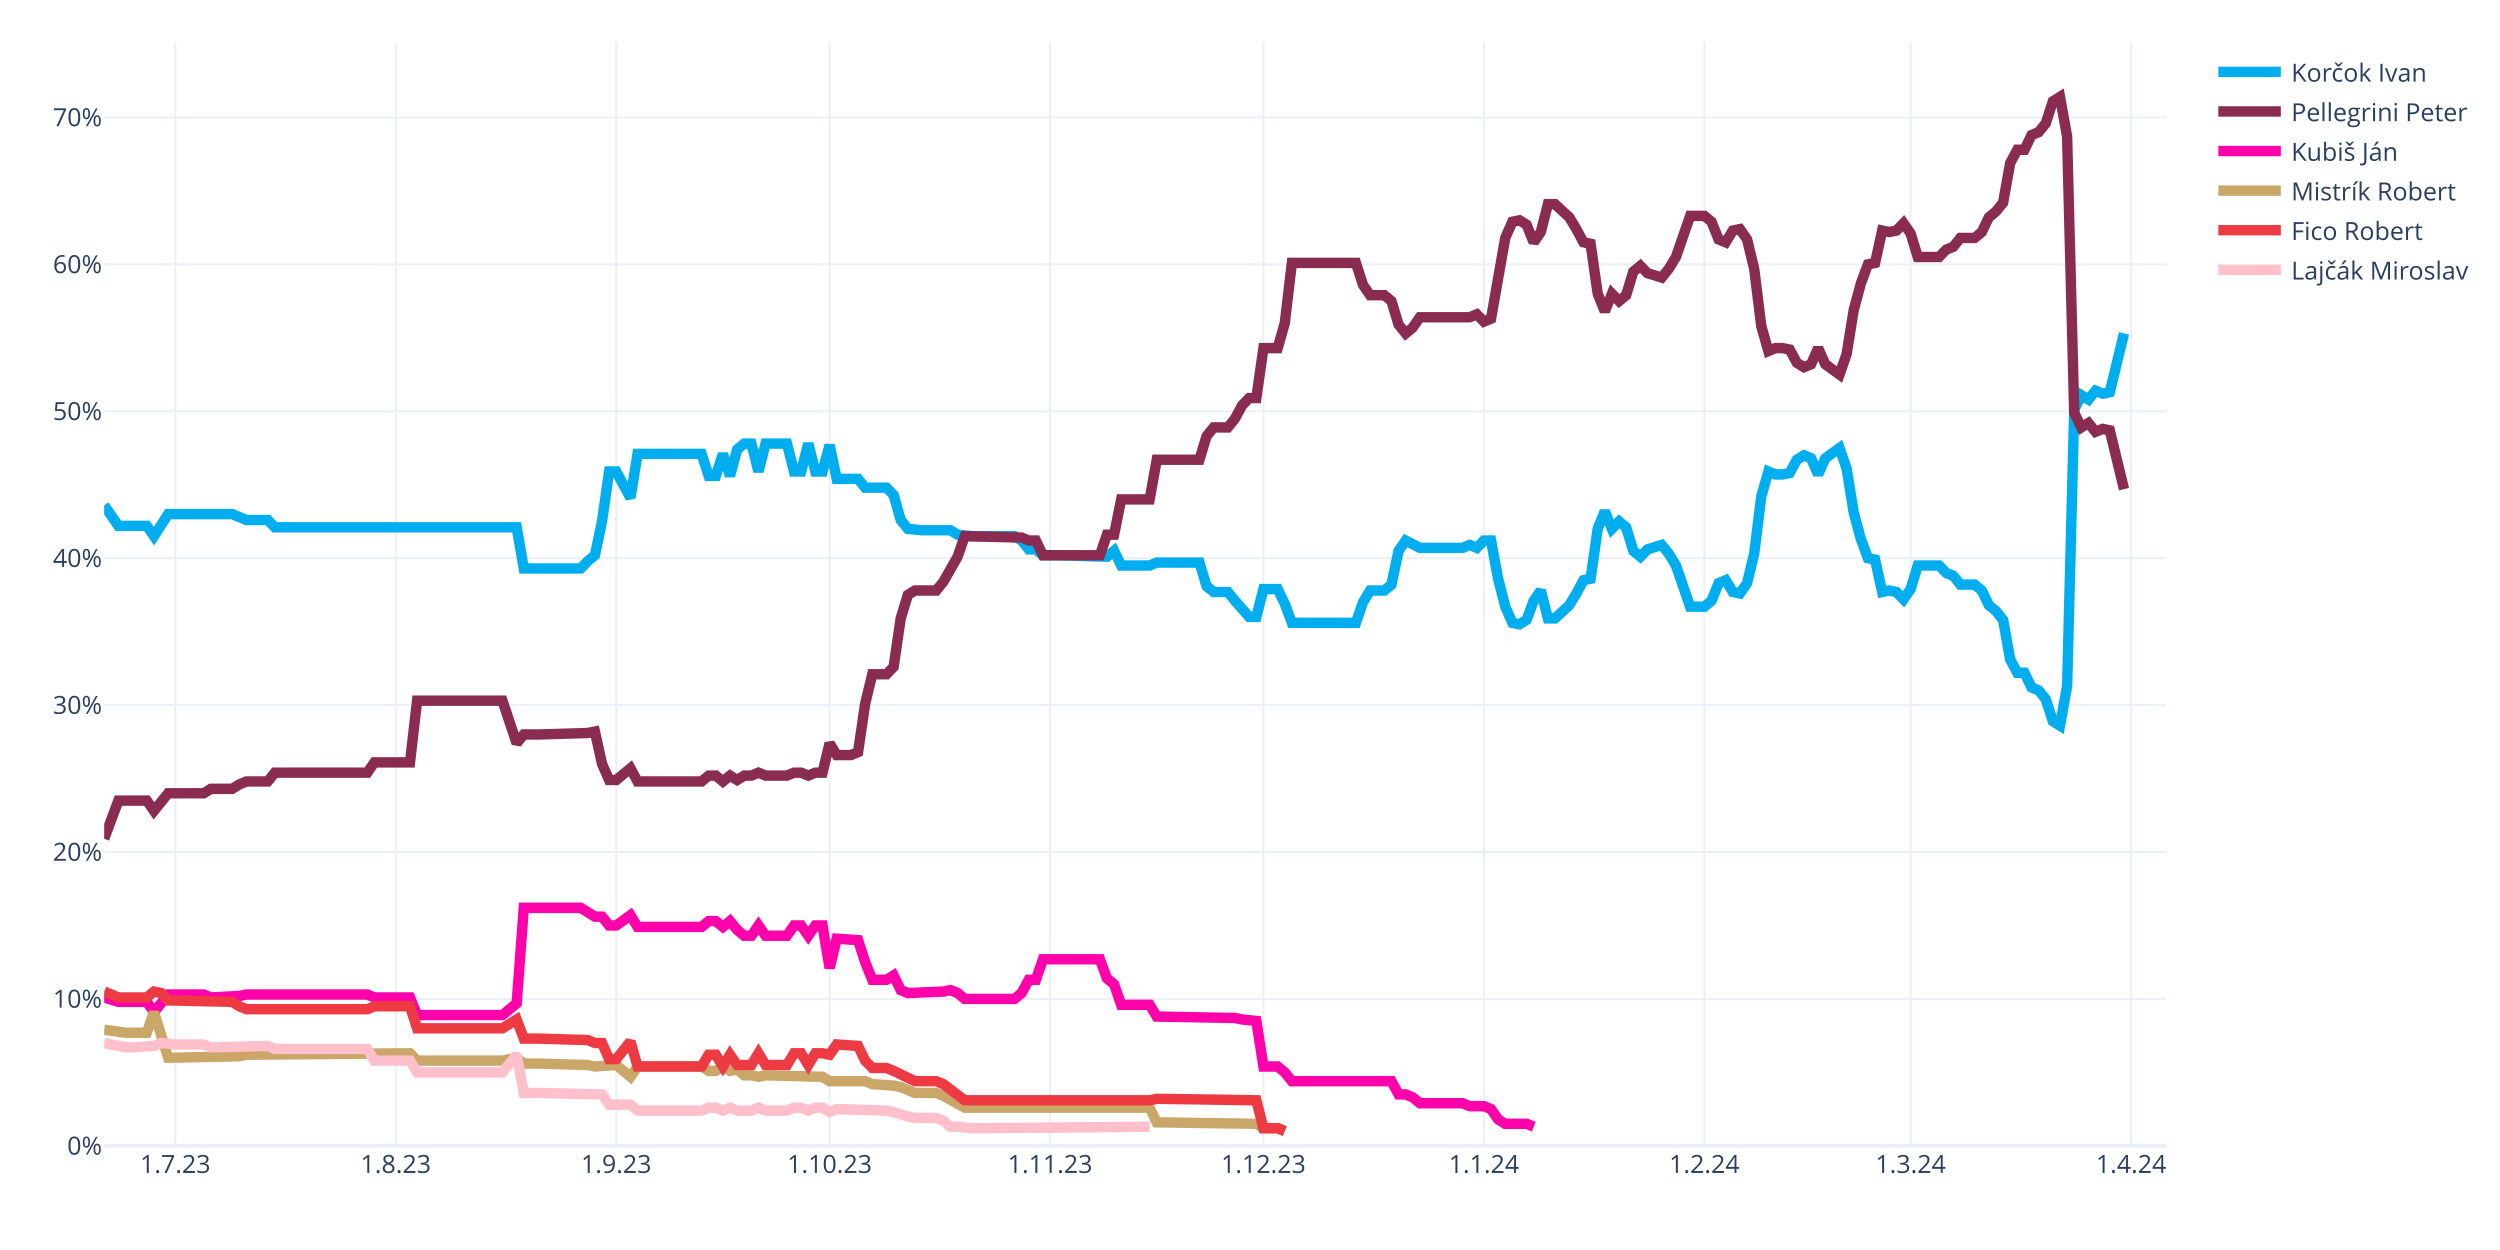
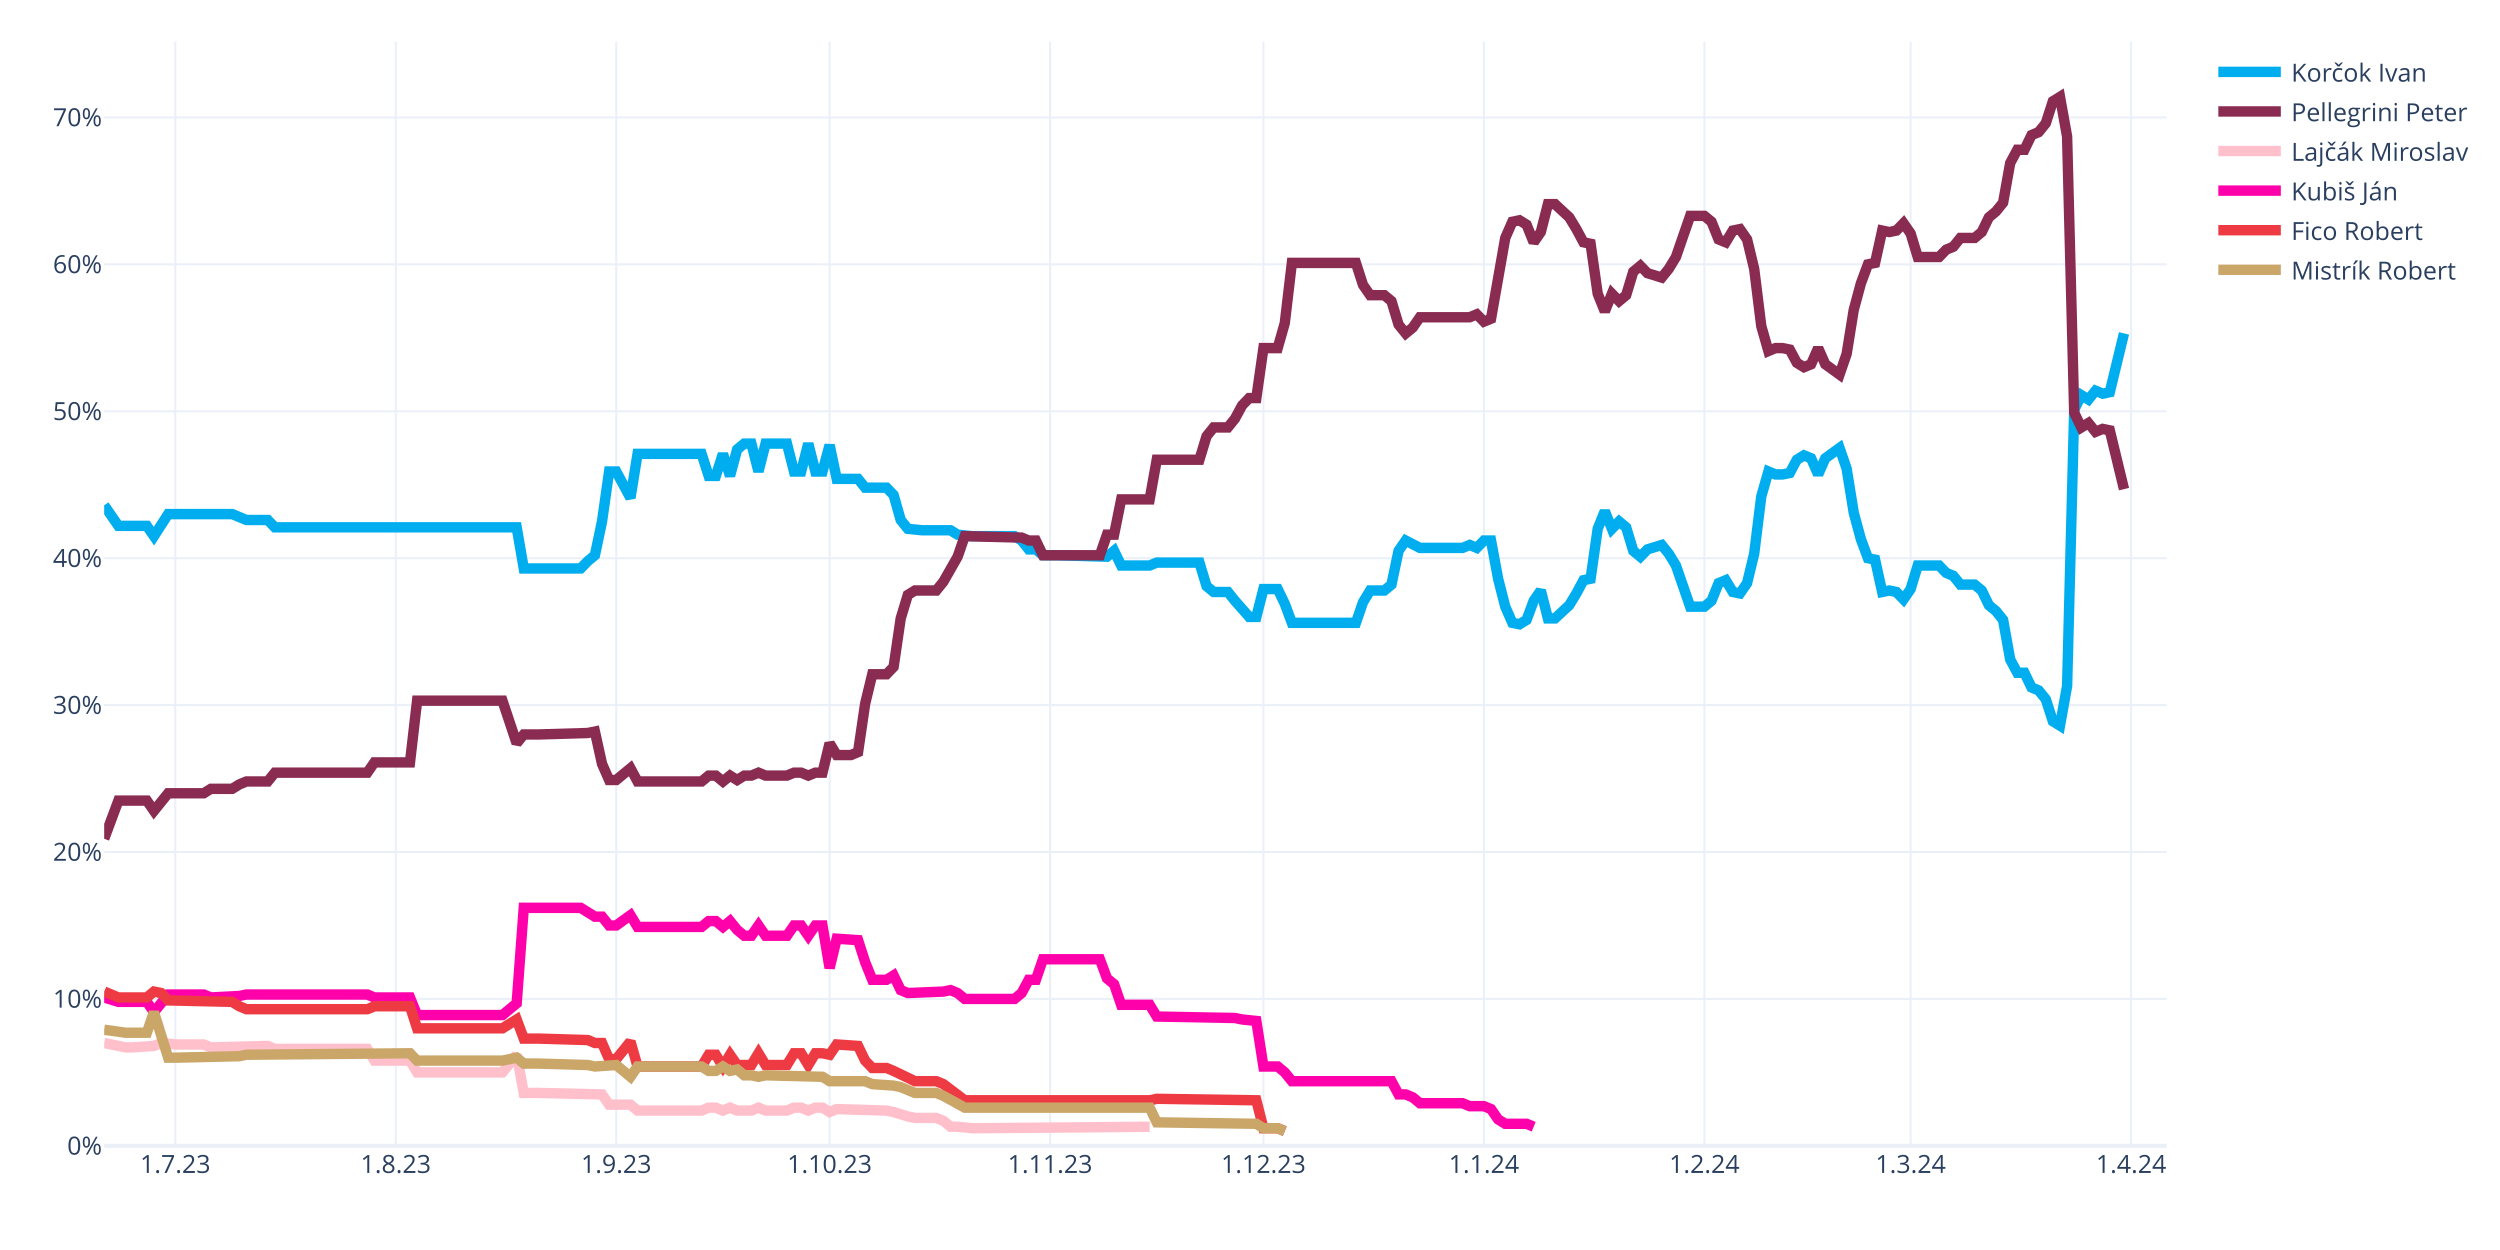
<svg xmlns="http://www.w3.org/2000/svg" class="main-svg" width="1200" height="600" style="" viewBox="0 0 1200 600">
  <rect x="0" y="0" width="1200" height="600" style="fill: rgb(255, 255, 255); fill-opacity: 1;" />
-   <defs id="defs-b3bb59">
+   <defs id="defs-875581">
    <g class="clips">
-       <clipPath id="clipb3bb59xyplot" class="plotclip">
+       <clipPath id="clip875581xyplot" class="plotclip">
        <rect width="990" height="530" />
      </clipPath>
-       <clipPath class="axesclip" id="clipb3bb59x">
+       <clipPath class="axesclip" id="clip875581x">
        <rect x="50" y="0" width="990" height="600" />
      </clipPath>
-       <clipPath class="axesclip" id="clipb3bb59y">
+       <clipPath class="axesclip" id="clip875581y">
        <rect x="0" y="20" width="1200" height="530" />
      </clipPath>
-       <clipPath class="axesclip" id="clipb3bb59xy">
+       <clipPath class="axesclip" id="clip875581xy">
        <rect x="50" y="20" width="990" height="530" />
      </clipPath>
    </g>
    <g class="gradients" />
    <g class="patterns" />
  </defs>
  <g class="bglayer" />
  <g class="layer-below">
    <g class="imagelayer" />
    <g class="shapelayer" />
  </g>
  <g class="cartesianlayer">
    <g class="subplot xy">
      <g class="layer-subplot">
        <g class="shapelayer" />
        <g class="imagelayer" />
      </g>
      <g class="minor-gridlayer">
        <g class="x" />
        <g class="y" />
      </g>
      <g class="gridlayer">
        <g class="x">
          <path class="xgrid crisp" transform="translate(84.14,0)" d="M0,20v530" style="stroke: rgb(235, 240, 248); stroke-opacity: 1; stroke-width: 1px;" />
          <path class="xgrid crisp" transform="translate(189.97,0)" d="M0,20v530" style="stroke: rgb(235, 240, 248); stroke-opacity: 1; stroke-width: 1px;" />
          <path class="xgrid crisp" transform="translate(295.79,0)" d="M0,20v530" style="stroke: rgb(235, 240, 248); stroke-opacity: 1; stroke-width: 1px;" />
          <path class="xgrid crisp" transform="translate(398.21,0)" d="M0,20v530" style="stroke: rgb(235, 240, 248); stroke-opacity: 1; stroke-width: 1px;" />
          <path class="xgrid crisp" transform="translate(504.03,0)" d="M0,20v530" style="stroke: rgb(235, 240, 248); stroke-opacity: 1; stroke-width: 1px;" />
          <path class="xgrid crisp" transform="translate(606.45,0)" d="M0,20v530" style="stroke: rgb(235, 240, 248); stroke-opacity: 1; stroke-width: 1px;" />
          <path class="xgrid crisp" transform="translate(712.28,0)" d="M0,20v530" style="stroke: rgb(235, 240, 248); stroke-opacity: 1; stroke-width: 1px;" />
          <path class="xgrid crisp" transform="translate(818.1,0)" d="M0,20v530" style="stroke: rgb(235, 240, 248); stroke-opacity: 1; stroke-width: 1px;" />
          <path class="xgrid crisp" transform="translate(917.1,0)" d="M0,20v530" style="stroke: rgb(235, 240, 248); stroke-opacity: 1; stroke-width: 1px;" />
          <path class="xgrid crisp" transform="translate(1022.93,0)" d="M0,20v530" style="stroke: rgb(235, 240, 248); stroke-opacity: 1; stroke-width: 1px;" />
        </g>
        <g class="y">
          <path class="ygrid crisp" transform="translate(0,479.48)" d="M50,0h990" style="stroke: rgb(235, 240, 248); stroke-opacity: 1; stroke-width: 1px;" />
          <path class="ygrid crisp" transform="translate(0,408.96)" d="M50,0h990" style="stroke: rgb(235, 240, 248); stroke-opacity: 1; stroke-width: 1px;" />
          <path class="ygrid crisp" transform="translate(0,338.45)" d="M50,0h990" style="stroke: rgb(235, 240, 248); stroke-opacity: 1; stroke-width: 1px;" />
          <path class="ygrid crisp" transform="translate(0,267.93)" d="M50,0h990" style="stroke: rgb(235, 240, 248); stroke-opacity: 1; stroke-width: 1px;" />
          <path class="ygrid crisp" transform="translate(0,197.41)" d="M50,0h990" style="stroke: rgb(235, 240, 248); stroke-opacity: 1; stroke-width: 1px;" />
          <path class="ygrid crisp" transform="translate(0,126.89)" d="M50,0h990" style="stroke: rgb(235, 240, 248); stroke-opacity: 1; stroke-width: 1px;" />
          <path class="ygrid crisp" transform="translate(0,56.37)" d="M50,0h990" style="stroke: rgb(235, 240, 248); stroke-opacity: 1; stroke-width: 1px;" />
        </g>
      </g>
      <g class="zerolinelayer">
        <path class="yzl zl crisp" transform="translate(0,550)" d="M50,0h990" style="stroke: rgb(235, 240, 248); stroke-opacity: 1; stroke-width: 2px;" />
      </g>
      <g class="layer-between">
        <g class="shapelayer" />
        <g class="imagelayer" />
      </g>
      <path class="xlines-below" />
      <path class="ylines-below" />
      <g class="overlines-below" />
      <g class="xaxislayer-below" />
      <g class="yaxislayer-below" />
      <g class="overaxes-below" />
      <g class="overplot">
-         <g class="xy" transform="translate(50,20)" clip-path="url(#clipb3bb59xyplot)">
+         <g class="xy" transform="translate(50,20)" clip-path="url(#clip875581xyplot)">
          <g class="scatterlayer mlayer">
-             <g class="trace scatter trace9d4dea" style="stroke-miterlimit: 2; opacity: 1;">
+             <g class="trace scatter trace662240" style="stroke-miterlimit: 2; opacity: 1;">
              <g class="fills" />
              <g class="errorbars" />
              <g class="lines">
                <path class="js-line" d="M0,222.54L6.83,232.41L10.24,232.41L20.48,232.41L23.9,237.35L30.72,226.77L34.14,226.77L61.45,226.77L64.86,228.18L68.28,229.59L71.69,229.59L78.52,229.59L81.93,233.12L198,233.12L201.41,252.86L228.72,252.86L232.14,249.34L235.55,246.52L238.97,230.3L242.38,206.32L245.79,206.32L252.62,219.01L256.03,197.86L286.76,197.86L290.17,208.44L293.59,208.44L297,197.86L300.41,208.44L303.83,195.74L307.24,192.92L310.66,192.92L314.07,206.32L317.48,192.92L327.72,192.92L331.14,206.32L334.55,206.32L337.97,192.92L341.38,206.32L344.79,206.32L348.21,193.63L351.62,209.85L361.86,209.85L365.28,214.08L375.52,214.08L378.93,217.6L382.34,229.59L385.76,233.82L392.59,234.53L396,234.53L406.24,234.53L409.66,236.64L416.48,237.35L419.9,237.35L436.97,237.35L440.38,239.46L443.79,243.7L447.21,243.7L450.62,246.52L457.45,246.52L481.34,247.22L484.76,244.4L488.17,251.45L491.59,251.45L501.83,251.45L505.24,250.04L525.72,250.04L529.14,261.33L532.55,264.15L535.97,264.15L539.38,264.15L542.79,268.38L549.62,276.13L553.03,276.13L556.45,262.74L559.86,262.74L563.28,262.74L566.69,269.79L570.1,278.96L573.52,278.96L600.83,278.96L604.24,269.08L607.66,263.44L611.07,263.44L614.48,263.44L617.9,260.62L621.31,244.4L624.72,239.46L631.55,242.99L634.97,242.99L652.03,242.99L655.45,241.58L658.86,242.99L662.28,239.46L665.69,239.46L669.1,257.8L672.52,271.2L675.93,278.96L679.34,279.66L682.76,277.54L686.17,268.38L689.59,263.44L693,276.84L696.41,276.84L703.24,270.49L706.66,264.85L710.07,258.5L713.48,257.8L716.9,233.82L720.31,225.36L723.72,233.82L727.14,230.3L730.55,233.12L733.97,244.4L737.38,247.22L740.79,243.7L747.62,241.58L751.03,245.81L754.45,251.45L757.86,261.33L761.28,271.2L764.69,271.2L768.1,271.2L771.52,268.38L774.93,259.92L778.34,258.5L781.76,264.15L785.17,264.85L788.59,259.92L792,245.81L795.41,218.31L798.83,206.32L802.24,207.73L805.66,207.73L809.07,207.03L812.48,200.68L815.9,198.56L819.31,199.97L822.72,207.73L826.14,199.97L832.97,195.04L836.38,204.91L839.79,226.07L843.21,238.76L846.62,247.93L850.03,248.63L853.45,264.15L856.86,263.44L860.28,264.15L863.69,267.67L867.1,262.74L870.52,251.45L880.76,251.45L884.17,254.98L887.59,256.39L891,260.62L897.83,260.62L901.24,263.44L904.66,270.49L908.07,273.31L911.48,277.54L914.9,296.58L918.31,302.93L921.72,302.93L925.14,309.98L928.55,311.39L931.97,315.62L935.38,326.2L938.79,328.32L942.21,309.28L945.62,176.7L949.03,169.65L952.45,171.77L955.86,167.54L959.28,168.95L962.69,168.24L969.52,140.03" style="vector-effect: none; fill: none; stroke: rgb(0, 174, 239); stroke-opacity: 1; stroke-width: 5px; opacity: 1;" />
              </g>
              <g class="points" />
              <g class="text" />
            </g>
-             <g class="trace scatter tracefc44b5" style="stroke-miterlimit: 2; opacity: 1;">
+             <g class="trace scatter traceb08db9" style="stroke-miterlimit: 2; opacity: 1;">
              <g class="fills" />
              <g class="errorbars" />
              <g class="lines">
                <path class="js-line" d="M0,382.62L6.83,364.28L10.24,364.28L20.48,364.28L23.9,369.22L30.72,360.76L34.14,360.76L47.79,360.76L51.21,358.64L61.45,358.64L64.86,356.53L68.28,355.11L71.69,355.11L78.52,355.11L81.93,350.88L126.31,350.88L129.72,345.95L146.79,345.95L150.21,316.33L191.17,316.33L198,336.78L201.41,332.55L208.24,332.55L232.14,331.84L235.55,331.14L238.97,346.65L242.38,354.41L245.79,354.41L249.21,351.59L252.62,348.77L256.03,355.11L286.76,355.11L290.17,352.29L293.59,352.29L297,355.11L300.41,352.29L303.83,354.41L307.24,352.29L310.66,352.29L314.07,350.88L317.48,352.29L327.72,352.29L331.14,350.88L334.55,350.88L337.97,352.29L341.38,350.88L344.79,350.88L348.21,336.78L351.62,342.42L358.45,342.42L361.86,341.01L365.28,317.74L368.69,303.64L375.52,303.64L378.93,300.11L382.34,276.84L385.76,265.56L389.17,263.44L392.59,263.44L399.41,263.44L402.83,259.21L409.66,247.22L413.07,237.35L440.38,238.05L443.79,239.46L447.21,239.46L450.62,246.52L477.93,246.52L481.34,236.64L484.76,236.64L488.17,219.72L501.83,219.72L505.24,200.68L525.72,200.68L529.14,189.4L532.55,185.17L535.97,185.17L539.38,185.17L542.79,180.93L546.21,174.59L549.62,171.06L553.03,171.06L556.45,147.09L563.28,147.09L566.69,135.1L570.1,106.19L573.52,106.19L600.83,106.19L604.24,116.76L607.66,121.7L611.07,121.7L614.48,121.7L617.9,124.52L621.31,135.8L624.72,140.03L628.14,137.21L631.55,132.28L655.45,132.28L658.86,130.87L662.28,134.39L665.69,132.98L672.52,94.2L675.93,86.44L679.34,85.74L682.76,87.85L686.17,96.31L689.59,91.38L693,77.98L696.41,77.98L703.24,84.32L706.66,89.97L710.07,96.31L713.48,97.02L716.9,120.99L720.31,129.46L723.72,120.99L727.14,124.52L730.55,121.7L733.97,110.42L737.38,107.6L740.79,111.12L747.62,113.24L751.03,109.01L754.45,103.36L757.86,93.49L761.28,83.62L764.69,83.62L768.1,83.62L771.52,86.44L774.93,94.9L778.34,96.31L781.76,90.67L785.17,89.97L788.59,94.9L792,109.01L795.41,136.51L798.83,148.5L802.24,147.09L805.66,147.09L809.07,147.79L812.48,154.14L815.9,156.25L819.31,154.84L822.72,147.09L826.14,154.84L832.97,159.78L836.38,149.91L839.79,128.75L843.21,116.06L846.62,106.89L850.03,106.19L853.45,90.67L856.86,91.38L860.28,90.67L863.69,87.15L867.1,92.08L870.52,103.36L880.76,103.36L884.17,99.84L887.59,98.43L891,94.2L897.83,94.2L901.24,91.38L904.66,84.32L908.07,81.5L911.48,77.27L914.9,58.23L918.31,51.89L921.72,51.89L925.14,44.83L928.55,43.42L931.97,39.19L935.38,28.62L938.79,26.5L942.21,45.54L945.62,178.11L949.03,185.17L952.45,183.05L955.86,187.28L959.28,185.87L962.69,186.58L969.52,214.78" style="vector-effect: none; fill: none; stroke: rgb(138, 44, 81); stroke-opacity: 1; stroke-width: 5px; opacity: 1;" />
              </g>
              <g class="points" />
              <g class="text" />
            </g>
-             <g class="trace scatter trace669d86" style="stroke-miterlimit: 2; opacity: 1;">
+             <g class="trace scatter trace3e77a8" style="stroke-miterlimit: 2; opacity: 1;">
+               <g class="fills" />
+               <g class="errorbars" />
+               <g class="lines">
+                 <path class="js-line" d="M0,480.64L10.24,482.75L13.66,482.75L23.9,482.05L27.31,480.64L34.14,481.34L37.55,481.34L47.79,481.34L51.21,482.75L78.52,482.05L81.93,483.46L126.31,483.46L129.72,489.1L146.79,489.1L150.21,494.74L191.17,494.74L198,486.28L201.41,504.61L208.24,504.61L238.97,505.32L242.38,510.25L252.62,510.25L256.03,513.08L286.76,513.08L290.17,511.67L293.59,511.67L297,513.08L300.41,511.67L303.83,513.08L310.66,513.08L314.07,511.67L317.48,513.08L320.9,513.08L327.72,513.08L331.14,511.67L334.55,511.67L337.97,513.08L341.38,511.67L344.79,511.67L348.21,513.78L351.62,512.37L375.52,513.08L378.93,513.78L385.76,515.9L389.17,516.6L399.41,516.6L402.83,518.01L406.24,520.83L409.66,520.83L416.48,521.54L419.9,521.54L501.83,520.83" style="vector-effect: none; fill: none; stroke: rgb(255, 192, 203); stroke-opacity: 1; stroke-width: 5px; opacity: 1;" />
+               </g>
+               <g class="points" />
+               <g class="text" />
+             </g>
+             <g class="trace scatter trace6c9144" style="stroke-miterlimit: 2; opacity: 1;">
              <g class="fills" />
              <g class="errorbars" />
              <g class="lines">
                <path class="js-line" d="M0,458.78L6.83,460.89L10.24,460.89L20.48,460.89L23.9,465.83L30.72,457.37L34.14,457.37L47.79,457.37L51.21,458.78L64.86,458.07L68.28,457.37L126.31,457.37L129.72,458.78L146.79,458.78L150.21,467.24L191.17,467.24L198,461.6L201.41,415.76L208.24,415.76L228.72,415.76L232.14,417.88L235.55,419.99L238.97,419.99L242.38,424.22L245.79,424.22L252.62,419.29L256.03,424.93L286.76,424.93L290.17,422.11L293.59,422.11L297,424.93L300.41,422.11L303.83,426.34L307.24,429.16L310.66,429.16L314.07,424.22L317.48,429.16L327.72,429.16L331.14,424.22L334.55,424.22L337.97,429.16L341.38,424.22L344.79,424.22L348.21,444.67L351.62,430.57L361.86,431.27L365.28,441.85L368.69,450.31L372.1,450.31L375.52,450.31L378.93,448.2L382.34,455.25L385.76,456.66L402.83,455.96L406.24,455.25L409.66,456.66L413.07,459.48L436.97,459.48L440.38,456.66L443.79,450.31L447.21,450.31L450.62,440.44L457.45,440.44L477.93,440.44L481.34,449.61L484.76,452.43L488.17,462.3L501.83,462.3L505.24,467.94L542.79,468.65L546.21,469.35L553.03,470.06L556.45,491.92L563.28,491.92L566.69,494.74L570.1,498.97L573.52,498.97L617.9,498.97L621.31,505.32L624.72,505.32L628.14,506.73L631.55,509.55L634.97,509.55L652.03,509.55L655.45,510.96L662.28,510.96L665.69,512.37L669.1,517.31L672.52,519.42L682.76,519.42L686.17,520.83" style="vector-effect: none; fill: none; stroke: rgb(255, 1, 170); stroke-opacity: 1; stroke-width: 5px; opacity: 1;" />
              </g>
              <g class="points" />
              <g class="text" />
            </g>
-             <g class="trace scatter tracef30072" style="stroke-miterlimit: 2; opacity: 1;">
+             <g class="trace scatter trace9849e7" style="stroke-miterlimit: 2; opacity: 1;">
+               <g class="fills" />
+               <g class="errorbars" />
+               <g class="lines">
+                 <path class="js-line" d="M0,455.96L6.83,458.78L10.24,458.78L20.48,458.78L23.9,455.96L27.31,456.66L30.72,460.19L61.45,460.89L64.86,463.01L68.28,464.42L71.69,464.42L126.31,464.42L129.72,463.01L146.79,463.01L150.21,473.59L191.17,473.59L198,469.35L201.41,478.52L208.24,478.52L232.14,479.23L235.55,480.64L238.97,480.64L242.38,488.39L245.79,488.39L249.21,484.16L252.62,479.93L256.03,491.92L286.76,491.92L290.17,486.28L293.59,486.28L297,491.92L300.41,486.28L303.83,491.21L310.66,491.21L314.07,485.57L317.48,491.21L320.9,491.21L327.72,491.21L331.14,485.57L334.55,485.57L337.97,491.21L341.38,485.57L344.79,485.57L348.21,486.28L351.62,481.34L361.86,482.05L365.28,489.1L368.69,492.63L372.1,492.63L375.52,492.63L378.93,494.04L389.17,498.97L392.59,498.97L399.41,498.97L402.83,500.38L413.07,508.14L416.48,508.14L501.83,508.14L505.24,507.43L553.03,508.14L556.45,521.54L563.28,521.54L566.69,522.95" style="vector-effect: none; fill: none; stroke: rgb(238, 58, 67); stroke-opacity: 1; stroke-width: 5px; opacity: 1;" />
+               </g>
+               <g class="points" />
+               <g class="text" />
+             </g>
+             <g class="trace scatter trace5f96df" style="stroke-miterlimit: 2; opacity: 1;">
              <g class="fills" />
              <g class="errorbars" />
              <g class="lines">
                <path class="js-line" d="M0,474.29L10.24,475.7L13.66,475.7L20.48,475.7L23.9,465.83L30.72,487.69L34.14,487.69L64.86,486.98L68.28,486.28L146.79,485.57L150.21,489.1L191.17,489.1L198,487.69L201.41,490.51L208.24,490.51L232.14,491.21L235.55,491.92L245.79,491.21L249.21,494.04L252.62,496.86L256.03,491.92L286.76,491.92L290.17,494.04L293.59,494.04L297,491.92L300.41,494.04L303.83,493.33L307.24,496.15L310.66,496.15L314.07,496.86L317.48,496.15L344.79,496.86L348.21,498.97L365.28,498.97L368.69,500.38L378.93,501.09L382.34,501.79L389.17,504.61L392.59,504.61L399.41,504.61L402.83,506.02L413.07,511.67L416.48,511.67L501.83,511.67L505.24,518.72L553.03,519.42L556.45,521.54L563.28,521.54L566.69,522.95" style="vector-effect: none; fill: none; stroke: rgb(202, 166, 105); stroke-opacity: 1; stroke-width: 5px; opacity: 1;" />
-               </g>
-               <g class="points" />
-               <g class="text" />
-             </g>
-             <g class="trace scatter trace7e88e4" style="stroke-miterlimit: 2; opacity: 1;">
-               <g class="fills" />
-               <g class="errorbars" />
-               <g class="lines">
-                 <path class="js-line" d="M0,455.96L6.83,458.78L10.24,458.78L20.48,458.78L23.9,455.96L27.31,456.66L30.72,460.19L61.45,460.89L64.86,463.01L68.28,464.42L71.69,464.42L126.31,464.42L129.72,463.01L146.79,463.01L150.21,473.59L191.17,473.59L198,469.35L201.41,478.52L208.24,478.52L232.14,479.23L235.55,480.64L238.97,480.64L242.38,488.39L245.79,488.39L249.21,484.16L252.62,479.93L256.03,491.92L286.76,491.92L290.17,486.28L293.59,486.28L297,491.92L300.41,486.28L303.83,491.21L310.66,491.21L314.07,485.57L317.48,491.21L320.9,491.21L327.72,491.21L331.14,485.57L334.55,485.57L337.97,491.21L341.38,485.57L344.79,485.57L348.21,486.28L351.62,481.34L361.86,482.05L365.28,489.1L368.69,492.63L372.1,492.63L375.52,492.63L378.93,494.04L389.17,498.97L392.59,498.97L399.41,498.97L402.83,500.38L413.07,508.14L416.48,508.14L501.83,508.14L505.24,507.43L553.03,508.14L556.45,521.54L563.28,521.54L566.69,522.95" style="vector-effect: none; fill: none; stroke: rgb(238, 58, 67); stroke-opacity: 1; stroke-width: 5px; opacity: 1;" />
-               </g>
-               <g class="points" />
-               <g class="text" />
-             </g>
-             <g class="trace scatter trace0e4074" style="stroke-miterlimit: 2; opacity: 1;">
-               <g class="fills" />
-               <g class="errorbars" />
-               <g class="lines">
-                 <path class="js-line" d="M0,480.64L10.24,482.75L13.66,482.75L23.9,482.05L27.31,480.64L34.14,481.34L37.55,481.34L47.79,481.34L51.21,482.75L78.52,482.05L81.93,483.46L126.31,483.46L129.72,489.1L146.79,489.1L150.21,494.74L191.17,494.74L198,486.28L201.41,504.61L208.24,504.61L238.97,505.32L242.38,510.25L252.62,510.25L256.03,513.08L286.76,513.08L290.17,511.67L293.59,511.67L297,513.08L300.41,511.67L303.83,513.08L310.66,513.08L314.07,511.67L317.48,513.08L320.9,513.08L327.72,513.08L331.14,511.67L334.55,511.67L337.97,513.08L341.38,511.67L344.79,511.67L348.21,513.78L351.62,512.37L375.52,513.08L378.93,513.78L385.76,515.9L389.17,516.6L399.41,516.6L402.83,518.01L406.24,520.83L409.66,520.83L416.48,521.54L419.9,521.54L501.83,520.83" style="vector-effect: none; fill: none; stroke: rgb(255, 192, 203); stroke-opacity: 1; stroke-width: 5px; opacity: 1;" />
              </g>
              <g class="points" />
              <g class="text" />
            </g>
          </g>
        </g>
      </g>
      <path class="xlines-above crisp" d="M0,0" style="fill: none;" />
      <path class="ylines-above crisp" d="M0,0" style="fill: none;" />
      <g class="overlines-above" />
      <g class="xaxislayer-above">
        <g class="xtick">
          <text text-anchor="middle" x="0" y="563" transform="translate(84.14,0)" style="font-family: 'Open Sans', verdana, arial, sans-serif; font-size: 12px; fill: rgb(42, 63, 95); fill-opacity: 1; white-space: pre; opacity: 1;">1.7.23</text>
        </g>
        <g class="xtick">
          <text text-anchor="middle" x="0" y="563" style="font-family: 'Open Sans', verdana, arial, sans-serif; font-size: 12px; fill: rgb(42, 63, 95); fill-opacity: 1; white-space: pre; opacity: 1;" transform="translate(189.97,0)">1.8.23</text>
        </g>
        <g class="xtick">
          <text text-anchor="middle" x="0" y="563" style="font-family: 'Open Sans', verdana, arial, sans-serif; font-size: 12px; fill: rgb(42, 63, 95); fill-opacity: 1; white-space: pre; opacity: 1;" transform="translate(295.79,0)">1.9.23</text>
        </g>
        <g class="xtick">
          <text text-anchor="middle" x="0" y="563" style="font-family: 'Open Sans', verdana, arial, sans-serif; font-size: 12px; fill: rgb(42, 63, 95); fill-opacity: 1; white-space: pre; opacity: 1;" transform="translate(398.21,0)">1.10.23</text>
        </g>
        <g class="xtick">
          <text text-anchor="middle" x="0" y="563" style="font-family: 'Open Sans', verdana, arial, sans-serif; font-size: 12px; fill: rgb(42, 63, 95); fill-opacity: 1; white-space: pre; opacity: 1;" transform="translate(504.03,0)">1.11.23</text>
        </g>
        <g class="xtick">
          <text text-anchor="middle" x="0" y="563" style="font-family: 'Open Sans', verdana, arial, sans-serif; font-size: 12px; fill: rgb(42, 63, 95); fill-opacity: 1; white-space: pre; opacity: 1;" transform="translate(606.45,0)">1.12.23</text>
        </g>
        <g class="xtick">
          <text text-anchor="middle" x="0" y="563" style="font-family: 'Open Sans', verdana, arial, sans-serif; font-size: 12px; fill: rgb(42, 63, 95); fill-opacity: 1; white-space: pre; opacity: 1;" transform="translate(712.28,0)">1.1.24</text>
        </g>
        <g class="xtick">
          <text text-anchor="middle" x="0" y="563" style="font-family: 'Open Sans', verdana, arial, sans-serif; font-size: 12px; fill: rgb(42, 63, 95); fill-opacity: 1; white-space: pre; opacity: 1;" transform="translate(818.1,0)">1.2.24</text>
        </g>
        <g class="xtick">
          <text text-anchor="middle" x="0" y="563" style="font-family: 'Open Sans', verdana, arial, sans-serif; font-size: 12px; fill: rgb(42, 63, 95); fill-opacity: 1; white-space: pre; opacity: 1;" transform="translate(917.1,0)">1.3.24</text>
        </g>
        <g class="xtick">
          <text text-anchor="middle" x="0" y="563" style="font-family: 'Open Sans', verdana, arial, sans-serif; font-size: 12px; fill: rgb(42, 63, 95); fill-opacity: 1; white-space: pre; opacity: 1;" transform="translate(1022.93,0)">1.4.24</text>
        </g>
      </g>
      <g class="yaxislayer-above">
        <g class="ytick">
          <text text-anchor="end" x="49" y="4.2" transform="translate(0,550)" style="font-family: 'Open Sans', verdana, arial, sans-serif; font-size: 12px; fill: rgb(42, 63, 95); fill-opacity: 1; white-space: pre; opacity: 1;">0%</text>
        </g>
        <g class="ytick">
          <text text-anchor="end" x="49" y="4.2" style="font-family: 'Open Sans', verdana, arial, sans-serif; font-size: 12px; fill: rgb(42, 63, 95); fill-opacity: 1; white-space: pre; opacity: 1;" transform="translate(0,479.48)">10%</text>
        </g>
        <g class="ytick">
          <text text-anchor="end" x="49" y="4.2" style="font-family: 'Open Sans', verdana, arial, sans-serif; font-size: 12px; fill: rgb(42, 63, 95); fill-opacity: 1; white-space: pre; opacity: 1;" transform="translate(0,408.96)">20%</text>
        </g>
        <g class="ytick">
          <text text-anchor="end" x="49" y="4.2" style="font-family: 'Open Sans', verdana, arial, sans-serif; font-size: 12px; fill: rgb(42, 63, 95); fill-opacity: 1; white-space: pre; opacity: 1;" transform="translate(0,338.45)">30%</text>
        </g>
        <g class="ytick">
          <text text-anchor="end" x="49" y="4.2" style="font-family: 'Open Sans', verdana, arial, sans-serif; font-size: 12px; fill: rgb(42, 63, 95); fill-opacity: 1; white-space: pre; opacity: 1;" transform="translate(0,267.93)">40%</text>
        </g>
        <g class="ytick">
          <text text-anchor="end" x="49" y="4.2" style="font-family: 'Open Sans', verdana, arial, sans-serif; font-size: 12px; fill: rgb(42, 63, 95); fill-opacity: 1; white-space: pre; opacity: 1;" transform="translate(0,197.41)">50%</text>
        </g>
        <g class="ytick">
          <text text-anchor="end" x="49" y="4.2" style="font-family: 'Open Sans', verdana, arial, sans-serif; font-size: 12px; fill: rgb(42, 63, 95); fill-opacity: 1; white-space: pre; opacity: 1;" transform="translate(0,126.89)">60%</text>
        </g>
        <g class="ytick">
          <text text-anchor="end" x="49" y="4.2" style="font-family: 'Open Sans', verdana, arial, sans-serif; font-size: 12px; fill: rgb(42, 63, 95); fill-opacity: 1; white-space: pre; opacity: 1;" transform="translate(0,56.37)">70%</text>
        </g>
      </g>
      <g class="overaxes-above" />
    </g>
  </g>
  <g class="polarlayer" />
  <g class="smithlayer" />
  <g class="ternarylayer" />
  <g class="geolayer" />
  <g class="funnelarealayer" />
  <g class="pielayer" />
  <g class="iciclelayer" />
  <g class="treemaplayer" />
  <g class="sunburstlayer" />
  <g class="glimages" />
-   <defs id="topdefs-b3bb59">
+   <defs id="topdefs-875581">
    <g class="clips" />
-     <clipPath id="legendb3bb59">
+     <clipPath id="legend875581">
      <rect width="128" height="124" x="0" y="0" />
    </clipPath>
  </defs>
  <g class="layer-above">
    <g class="imagelayer" />
    <g class="shapelayer" />
  </g>
  <g class="infolayer">
    <g class="legend" pointer-events="all" transform="translate(1059.8,20)">
      <rect class="bg" shape-rendering="crispEdges" style="stroke: rgb(68, 68, 68); stroke-opacity: 1; fill: rgb(255, 255, 255); fill-opacity: 1; stroke-width: 0px;" width="128" height="124" x="0" y="0" />
-       <g class="scrollbox" transform="" clip-path="url(#legendb3bb59)">
+       <g class="scrollbox" transform="" clip-path="url(#legend875581)">
        <g class="groups">
          <g class="traces" transform="translate(0,14.5)" style="opacity: 1;">
            <text class="legendtext" text-anchor="start" x="40" y="4.68" style="font-family: 'Open Sans', verdana, arial, sans-serif; font-size: 12px; fill: rgb(42, 63, 95); fill-opacity: 1; white-space: pre;">Korčok Ivan</text>
            <g class="layers" style="opacity: 1;">
              <g class="legendfill" />
              <g class="legendlines">
                <path class="js-line" d="M5,0h30" style="fill: none; stroke: rgb(0, 174, 239); stroke-opacity: 1; stroke-width: 5px;" />
              </g>
              <g class="legendsymbols">
                <g class="legendpoints" />
              </g>
            </g>
            <rect class="legendtoggle" x="0" y="-9.5" width="122.703" height="19" style="fill: rgb(0, 0, 0); fill-opacity: 0;" />
          </g>
          <g class="traces" transform="translate(0,33.5)" style="opacity: 1;">
            <text class="legendtext" text-anchor="start" x="40" y="4.68" style="font-family: 'Open Sans', verdana, arial, sans-serif; font-size: 12px; fill: rgb(42, 63, 95); fill-opacity: 1; white-space: pre;">Pellegrini Peter</text>
            <g class="layers" style="opacity: 1;">
              <g class="legendfill" />
              <g class="legendlines">
                <path class="js-line" d="M5,0h30" style="fill: none; stroke: rgb(138, 44, 81); stroke-opacity: 1; stroke-width: 5px;" />
              </g>
              <g class="legendsymbols">
                <g class="legendpoints" />
              </g>
            </g>
            <rect class="legendtoggle" x="0" y="-9.5" width="122.703" height="19" style="fill: rgb(0, 0, 0); fill-opacity: 0;" />
          </g>
          <g class="traces" transform="translate(0,52.5)" style="opacity: 1;">
+             <text class="legendtext" text-anchor="start" x="40" y="4.68" style="font-family: 'Open Sans', verdana, arial, sans-serif; font-size: 12px; fill: rgb(42, 63, 95); fill-opacity: 1; white-space: pre;">Lajčák Miroslav</text>
+             <g class="layers" style="opacity: 1;">
+               <g class="legendfill" />
+               <g class="legendlines">
+                 <path class="js-line" d="M5,0h30" style="fill: none; stroke: rgb(255, 192, 203); stroke-opacity: 1; stroke-width: 5px;" />
+               </g>
+               <g class="legendsymbols">
+                 <g class="legendpoints" />
+               </g>
+             </g>
+             <rect class="legendtoggle" x="0" y="-9.5" width="122.703" height="19" style="fill: rgb(0, 0, 0); fill-opacity: 0;" />
+           </g>
+           <g class="traces" transform="translate(0,71.5)" style="opacity: 1;">
            <text class="legendtext" text-anchor="start" x="40" y="4.68" style="font-family: 'Open Sans', verdana, arial, sans-serif; font-size: 12px; fill: rgb(42, 63, 95); fill-opacity: 1; white-space: pre;">Kubiš Ján</text>
            <g class="layers" style="opacity: 1;">
              <g class="legendfill" />
              <g class="legendlines">
                <path class="js-line" d="M5,0h30" style="fill: none; stroke: rgb(255, 1, 170); stroke-opacity: 1; stroke-width: 5px;" />
-               </g>
-               <g class="legendsymbols">
-                 <g class="legendpoints" />
-               </g>
-             </g>
-             <rect class="legendtoggle" x="0" y="-9.5" width="122.703" height="19" style="fill: rgb(0, 0, 0); fill-opacity: 0;" />
-           </g>
-           <g class="traces" transform="translate(0,71.5)" style="opacity: 1;">
-             <text class="legendtext" text-anchor="start" x="40" y="4.68" style="font-family: 'Open Sans', verdana, arial, sans-serif; font-size: 12px; fill: rgb(42, 63, 95); fill-opacity: 1; white-space: pre;">Mistrík Robert</text>
-             <g class="layers" style="opacity: 1;">
-               <g class="legendfill" />
-               <g class="legendlines">
-                 <path class="js-line" d="M5,0h30" style="fill: none; stroke: rgb(202, 166, 105); stroke-opacity: 1; stroke-width: 5px;" />
              </g>
              <g class="legendsymbols">
                <g class="legendpoints" />
              </g>
            </g>
            <rect class="legendtoggle" x="0" y="-9.5" width="122.703" height="19" style="fill: rgb(0, 0, 0); fill-opacity: 0;" />
          </g>
          <g class="traces" transform="translate(0,90.5)" style="opacity: 1;">
            <text class="legendtext" text-anchor="start" x="40" y="4.68" style="font-family: 'Open Sans', verdana, arial, sans-serif; font-size: 12px; fill: rgb(42, 63, 95); fill-opacity: 1; white-space: pre;">Fico Robert</text>
            <g class="layers" style="opacity: 1;">
              <g class="legendfill" />
              <g class="legendlines">
                <path class="js-line" d="M5,0h30" style="fill: none; stroke: rgb(238, 58, 67); stroke-opacity: 1; stroke-width: 5px;" />
              </g>
              <g class="legendsymbols">
                <g class="legendpoints" />
              </g>
            </g>
            <rect class="legendtoggle" x="0" y="-9.5" width="122.703" height="19" style="fill: rgb(0, 0, 0); fill-opacity: 0;" />
          </g>
          <g class="traces" transform="translate(0,109.5)" style="opacity: 1;">
-             <text class="legendtext" text-anchor="start" x="40" y="4.68" style="font-family: 'Open Sans', verdana, arial, sans-serif; font-size: 12px; fill: rgb(42, 63, 95); fill-opacity: 1; white-space: pre;">Lajčák Miroslav</text>
-             <g class="layers" style="opacity: 1;">
-               <g class="legendfill" />
-               <g class="legendlines">
-                 <path class="js-line" d="M5,0h30" style="fill: none; stroke: rgb(255, 192, 203); stroke-opacity: 1; stroke-width: 5px;" />
+             <text class="legendtext" text-anchor="start" x="40" y="4.68" style="font-family: 'Open Sans', verdana, arial, sans-serif; font-size: 12px; fill: rgb(42, 63, 95); fill-opacity: 1; white-space: pre;">Mistrík Robert</text>
+             <g class="layers" style="opacity: 1;">
+               <g class="legendfill" />
+               <g class="legendlines">
+                 <path class="js-line" d="M5,0h30" style="fill: none; stroke: rgb(202, 166, 105); stroke-opacity: 1; stroke-width: 5px;" />
              </g>
              <g class="legendsymbols">
                <g class="legendpoints" />
              </g>
            </g>
            <rect class="legendtoggle" x="0" y="-9.5" width="122.703" height="19" style="fill: rgb(0, 0, 0); fill-opacity: 0;" />
          </g>
        </g>
      </g>
      <rect class="scrollbar" rx="20" ry="3" width="0" height="0" style="fill: rgb(128, 139, 164); fill-opacity: 1;" x="0" y="0" />
    </g>
    <g class="g-gtitle" />
    <g class="g-xtitle" />
    <g class="g-ytitle" />
  </g>
</svg>
